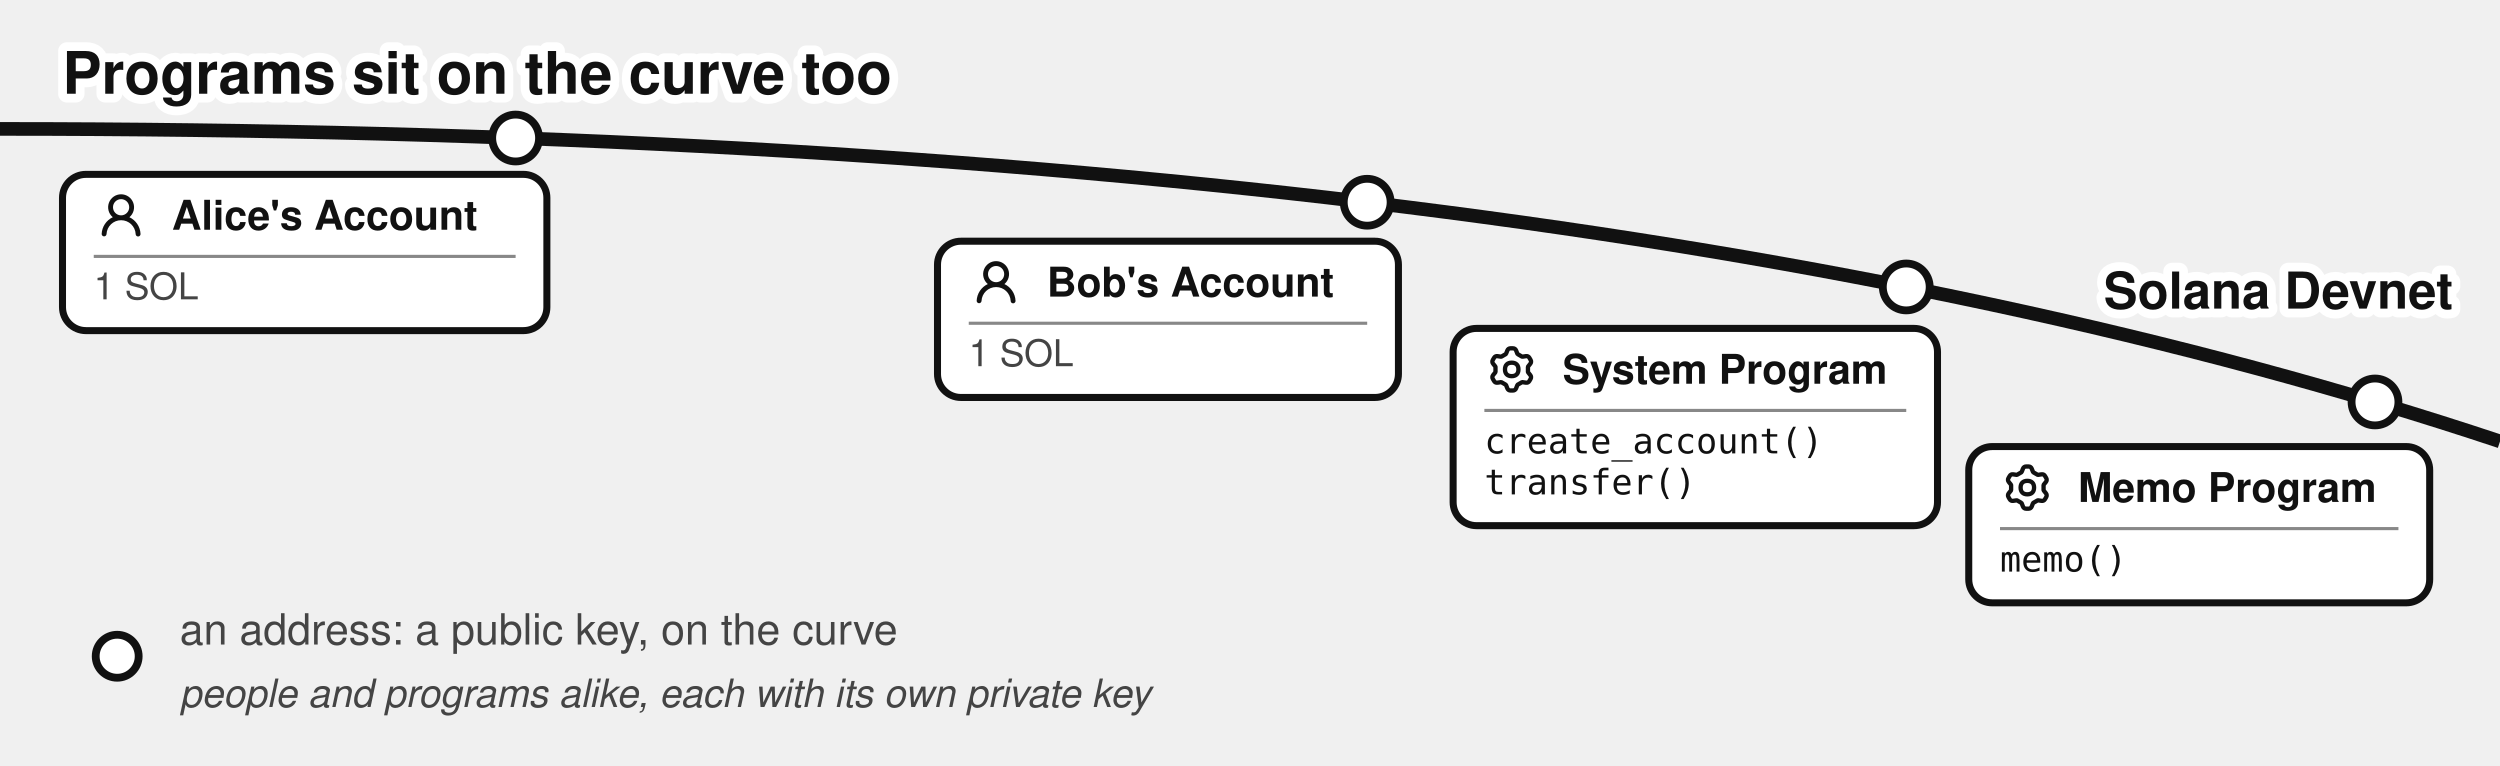
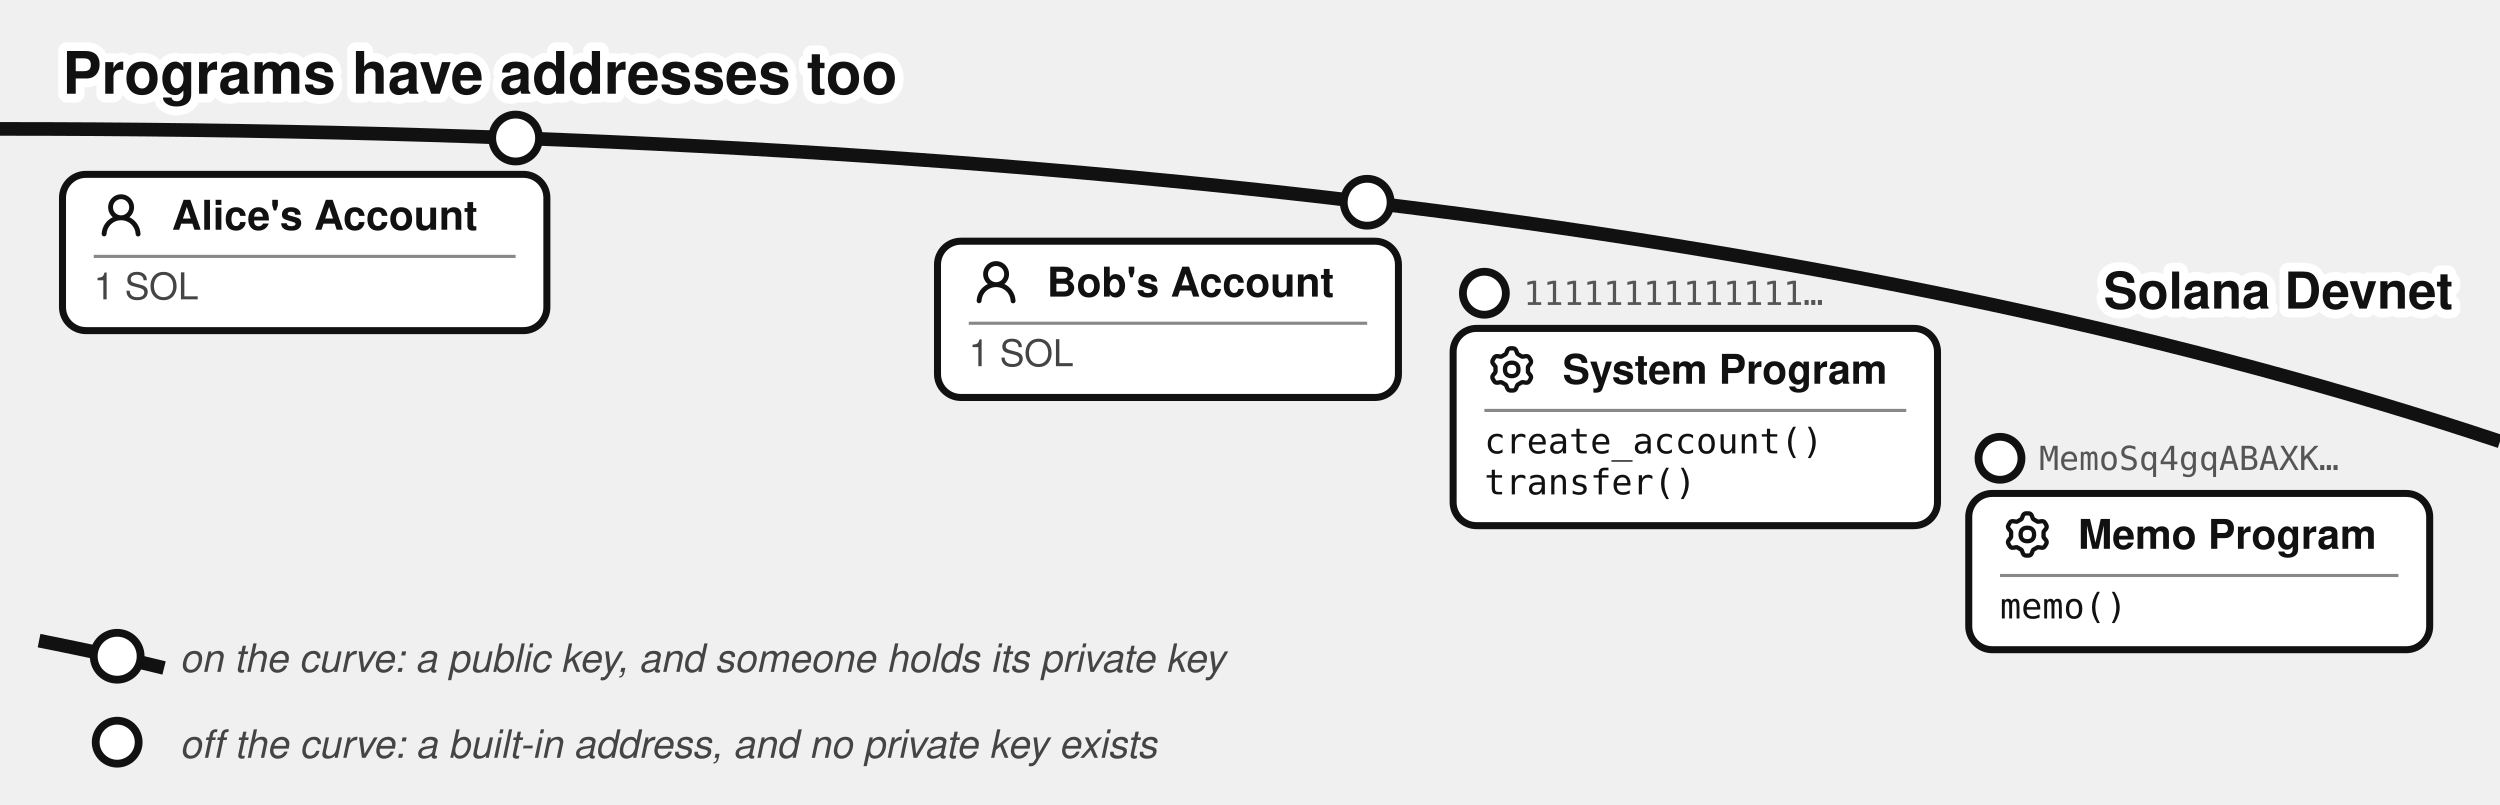
- <svg xmlns="http://www.w3.org/2000/svg" viewBox="0 0 640 196" font-family="'Denim INK', Helvetica, Arial, sans-serif" fill="#111">
-   <text stroke="#fff" stroke-width="4.5" paint-order="stroke" stroke-linejoin="round" x="16" y="24" font-size="15" font-weight="bold">Programs sit on the curve too</text>
+ <svg xmlns="http://www.w3.org/2000/svg" viewBox="0 0 640 206" font-family="'Denim INK', Helvetica, Arial, sans-serif" fill="#111">
+   <text stroke="#fff" stroke-width="4.5" paint-order="stroke" stroke-linejoin="round" x="16" y="24" font-size="15" font-weight="bold">Programs have addresses too</text>
  <path d="M 0,33 Q 400,33 640,113" fill="none" stroke="#111" stroke-width="3.5" />
  <text stroke="#fff" stroke-width="4.5" paint-order="stroke" stroke-linejoin="round" x="628" y="79" font-size="13" font-weight="bold" text-anchor="end">Solana Devnet</text>
  <circle cx="132" cy="35.335" r="6" fill="#fff" stroke="#111" stroke-width="2" />
  <g>
    <rect x="16" y="44.638" width="124" height="40" rx="6" fill="#fff" stroke="#111" stroke-width="1.8" />
    <g transform="translate(24,48.1382)">
      <g transform="translate(0.36,0.767) scale(0.8301)" fill="#111">
        <path d="M10.561 8.073a6 6 0 0 1 3.432 5.142a.75.75 0 1 1-1.498.07a4.5 4.5 0 0 0-8.99 0a.75.75 0 0 1-1.498-.07a6 6 0 0 1 3.431-5.142a3.999 3.999 0 1 1 5.123 0M10.5 5a2.5 2.5 0 1 0-5 0a2.5 2.5 0 0 0 5 0" />
      </g>
    </g>
    <text x="44" y="58.813" font-size="10.5" font-weight="bold">Alice's Account</text>
    <line x1="24" y1="65.638" x2="132" y2="65.638" stroke="#888" stroke-width="0.8" />
    <text x="24" y="76.638" font-size="9.5" fill="#444">1 SOL</text>
  </g>
  <circle cx="350" cy="51.774" r="6" fill="#fff" stroke="#111" stroke-width="2" />
  <g>
    <rect x="240" y="61.751" width="118" height="40" rx="6" fill="#fff" stroke="#111" stroke-width="1.8" />
    <g transform="translate(248,65.251)">
      <g transform="translate(0.36,0.767) scale(0.8301)" fill="#111">
        <path d="M10.561 8.073a6 6 0 0 1 3.432 5.142a.75.75 0 1 1-1.498.07a4.5 4.5 0 0 0-8.99 0a.75.75 0 0 1-1.498-.07a6 6 0 0 1 3.431-5.142a3.999 3.999 0 1 1 5.123 0M10.5 5a2.5 2.5 0 1 0-5 0a2.5 2.5 0 0 0 5 0" />
      </g>
    </g>
    <text x="268" y="75.926" font-size="10.5" font-weight="bold">Bob's Account</text>
    <line x1="248" y1="82.751" x2="350" y2="82.751" stroke="#888" stroke-width="0.8" />
    <text x="248" y="93.751" font-size="9.5" fill="#444">1 SOL</text>
  </g>
-   <circle cx="488" cy="73.458" r="6" fill="#fff" stroke="#111" stroke-width="2" />
+   <text x="390" y="78.07" font-size="8.5" font-family="'DejaVu Sans Mono', monospace" fill="#555">11111111111111…</text>
+   <circle cx="380" cy="75.07" r="5.5" fill="#fff" stroke="#111" stroke-width="2" />
  <rect x="372" y="84.07" width="124" height="50.5" rx="6" fill="#fff" stroke="#111" stroke-width="1.8" />
  <g transform="translate(380,87.5704)">
    <g transform="translate(0.951,0.952) scale(0.864)" fill="none" stroke="#111" stroke-linecap="round" stroke-linejoin="round" stroke-width="1.28">
      <path d="M11.808 7.727c0 .05.017.1.048.14l.667.84a.96.96 0 0 1 .082 1.08l-.392.676a.96.96 0 0 1-.975.47l-1.063-.16a.23.23 0 0 0-.145.027l-1.26.727a.23.23 0 0 0-.096.112l-.392 1a.96.96 0 0 1-.893.611h-.782a.96.96 0 0 1-.893-.61l-.392-1a.23.23 0 0 0-.096-.113L3.967 10.8a.23.23 0 0 0-.145-.028l-1.063.162a.96.96 0 0 1-.976-.47l-.39-.677a.96.96 0 0 1 .08-1.08l.67-.84a.22.22 0 0 0 .05-.14V6.273c0-.05-.018-.1-.05-.14l-.67-.84a.96.96 0 0 1-.08-1.08l.39-.676a.96.96 0 0 1 .976-.47l1.06.16a.23.23 0 0 0 .145-.027l1.262-.73a.23.23 0 0 0 .096-.113l.394-.996A.96.96 0 0 1 6.61.75h.784a.96.96 0 0 1 .893.61l.392.997q.028.075.096.116l1.26.727a.23.23 0 0 0 .145.028l1.062-.162a.96.96 0 0 1 .976.47l.391.677a.96.96 0 0 1-.081 1.08l-.67.84a.22.22 0 0 0-.049.14v1.454Z" />
      <path d="M7 8.996c1.277 0 1.996-.719 1.996-1.996S8.277 5.004 7 5.004S5.004 5.723 5.004 7S5.723 8.996 7 8.996" />
    </g>
  </g>
  <text x="400" y="98.245" font-size="10.5" font-weight="bold">System Program</text>
  <line x1="380" y1="105.07" x2="488" y2="105.07" stroke="#888" stroke-width="0.8" />
  <text x="380" y="116.07" font-size="9" font-family="'DejaVu Sans Mono', Menlo, monospace">create_account()</text>
  <text x="380" y="126.57" font-size="9" font-family="'DejaVu Sans Mono', Menlo, monospace">transfer()</text>
-   <circle cx="608" cy="102.901" r="6" fill="#fff" stroke="#111" stroke-width="2" />
-   <rect x="504" y="114.323" width="118" height="40" rx="6" fill="#fff" stroke="#111" stroke-width="1.8" />
-   <g transform="translate(512,117.823)">
+   <text x="522" y="120.323" font-size="8.5" font-family="'DejaVu Sans Mono', monospace" fill="#555">MemoSq4gqABAXK…</text>
+   <circle cx="512" cy="117.323" r="5.5" fill="#fff" stroke="#111" stroke-width="2" />
+   <rect x="504" y="126.323" width="118" height="40" rx="6" fill="#fff" stroke="#111" stroke-width="1.8" />
+   <g transform="translate(512,129.823)">
    <g transform="translate(0.951,0.952) scale(0.864)" fill="none" stroke="#111" stroke-linecap="round" stroke-linejoin="round" stroke-width="1.28">
      <path d="M11.808 7.727c0 .05.017.1.048.14l.667.84a.96.96 0 0 1 .082 1.08l-.392.676a.96.96 0 0 1-.975.47l-1.063-.16a.23.23 0 0 0-.145.027l-1.26.727a.23.23 0 0 0-.096.112l-.392 1a.96.96 0 0 1-.893.611h-.782a.96.96 0 0 1-.893-.61l-.392-1a.23.23 0 0 0-.096-.113L3.967 10.8a.23.23 0 0 0-.145-.028l-1.063.162a.96.96 0 0 1-.976-.47l-.39-.677a.96.96 0 0 1 .08-1.08l.67-.84a.22.22 0 0 0 .05-.14V6.273c0-.05-.018-.1-.05-.14l-.67-.84a.96.96 0 0 1-.08-1.08l.39-.676a.96.96 0 0 1 .976-.47l1.06.16a.23.23 0 0 0 .145-.027l1.262-.73a.23.23 0 0 0 .096-.113l.394-.996A.96.96 0 0 1 6.61.75h.784a.96.96 0 0 1 .893.61l.392.997q.028.075.096.116l1.26.727a.23.23 0 0 0 .145.028l1.062-.162a.96.96 0 0 1 .976.47l.391.677a.96.96 0 0 1-.081 1.08l-.67.84a.22.22 0 0 0-.049.14v1.454Z" />
      <path d="M7 8.996c1.277 0 1.996-.719 1.996-1.996S8.277 5.004 7 5.004S5.004 5.723 5.004 7S5.723 8.996 7 8.996" />
    </g>
  </g>
-   <text x="532" y="128.498" font-size="10.5" font-weight="bold">Memo Program</text>
-   <line x1="512" y1="135.323" x2="614" y2="135.323" stroke="#888" stroke-width="0.8" />
-   <text x="512" y="146.323" font-size="9" font-family="'DejaVu Sans Mono', Menlo, monospace">memo()</text>
-   <circle cx="30" cy="168" r="5.5" fill="#fff" stroke="#111" stroke-width="2" />
-   <text x="46" y="165" font-size="11" fill="#444">an address: a public key, on the curve</text>
-   <text x="46" y="181" font-size="10" fill="#444" font-style="italic">people and programs alike, each with its own private key</text>
+   <text x="532" y="140.498" font-size="10.5" font-weight="bold">Memo Program</text>
+   <line x1="512" y1="147.323" x2="614" y2="147.323" stroke="#888" stroke-width="0.8" />
+   <text x="512" y="158.323" font-size="9" font-family="'DejaVu Sans Mono', Menlo, monospace">memo()</text>
+   <path d="M 10,164 Q 30,168 42,171" fill="none" stroke="#111" stroke-width="3.5" />
+   <circle cx="30" cy="168" r="6" fill="#fff" stroke="#111" stroke-width="2" />
+   <text x="46" y="172" font-size="10" fill="#444" font-style="italic">on the curve: a public key, and someone holds its private key</text>
+   <circle cx="30" cy="190" r="5.5" fill="#fff" stroke="#111" stroke-width="2" />
+   <text x="46" y="194" font-size="10" fill="#444" font-style="italic">off the curve: a built-in address, and no private key exists</text>
</svg>
